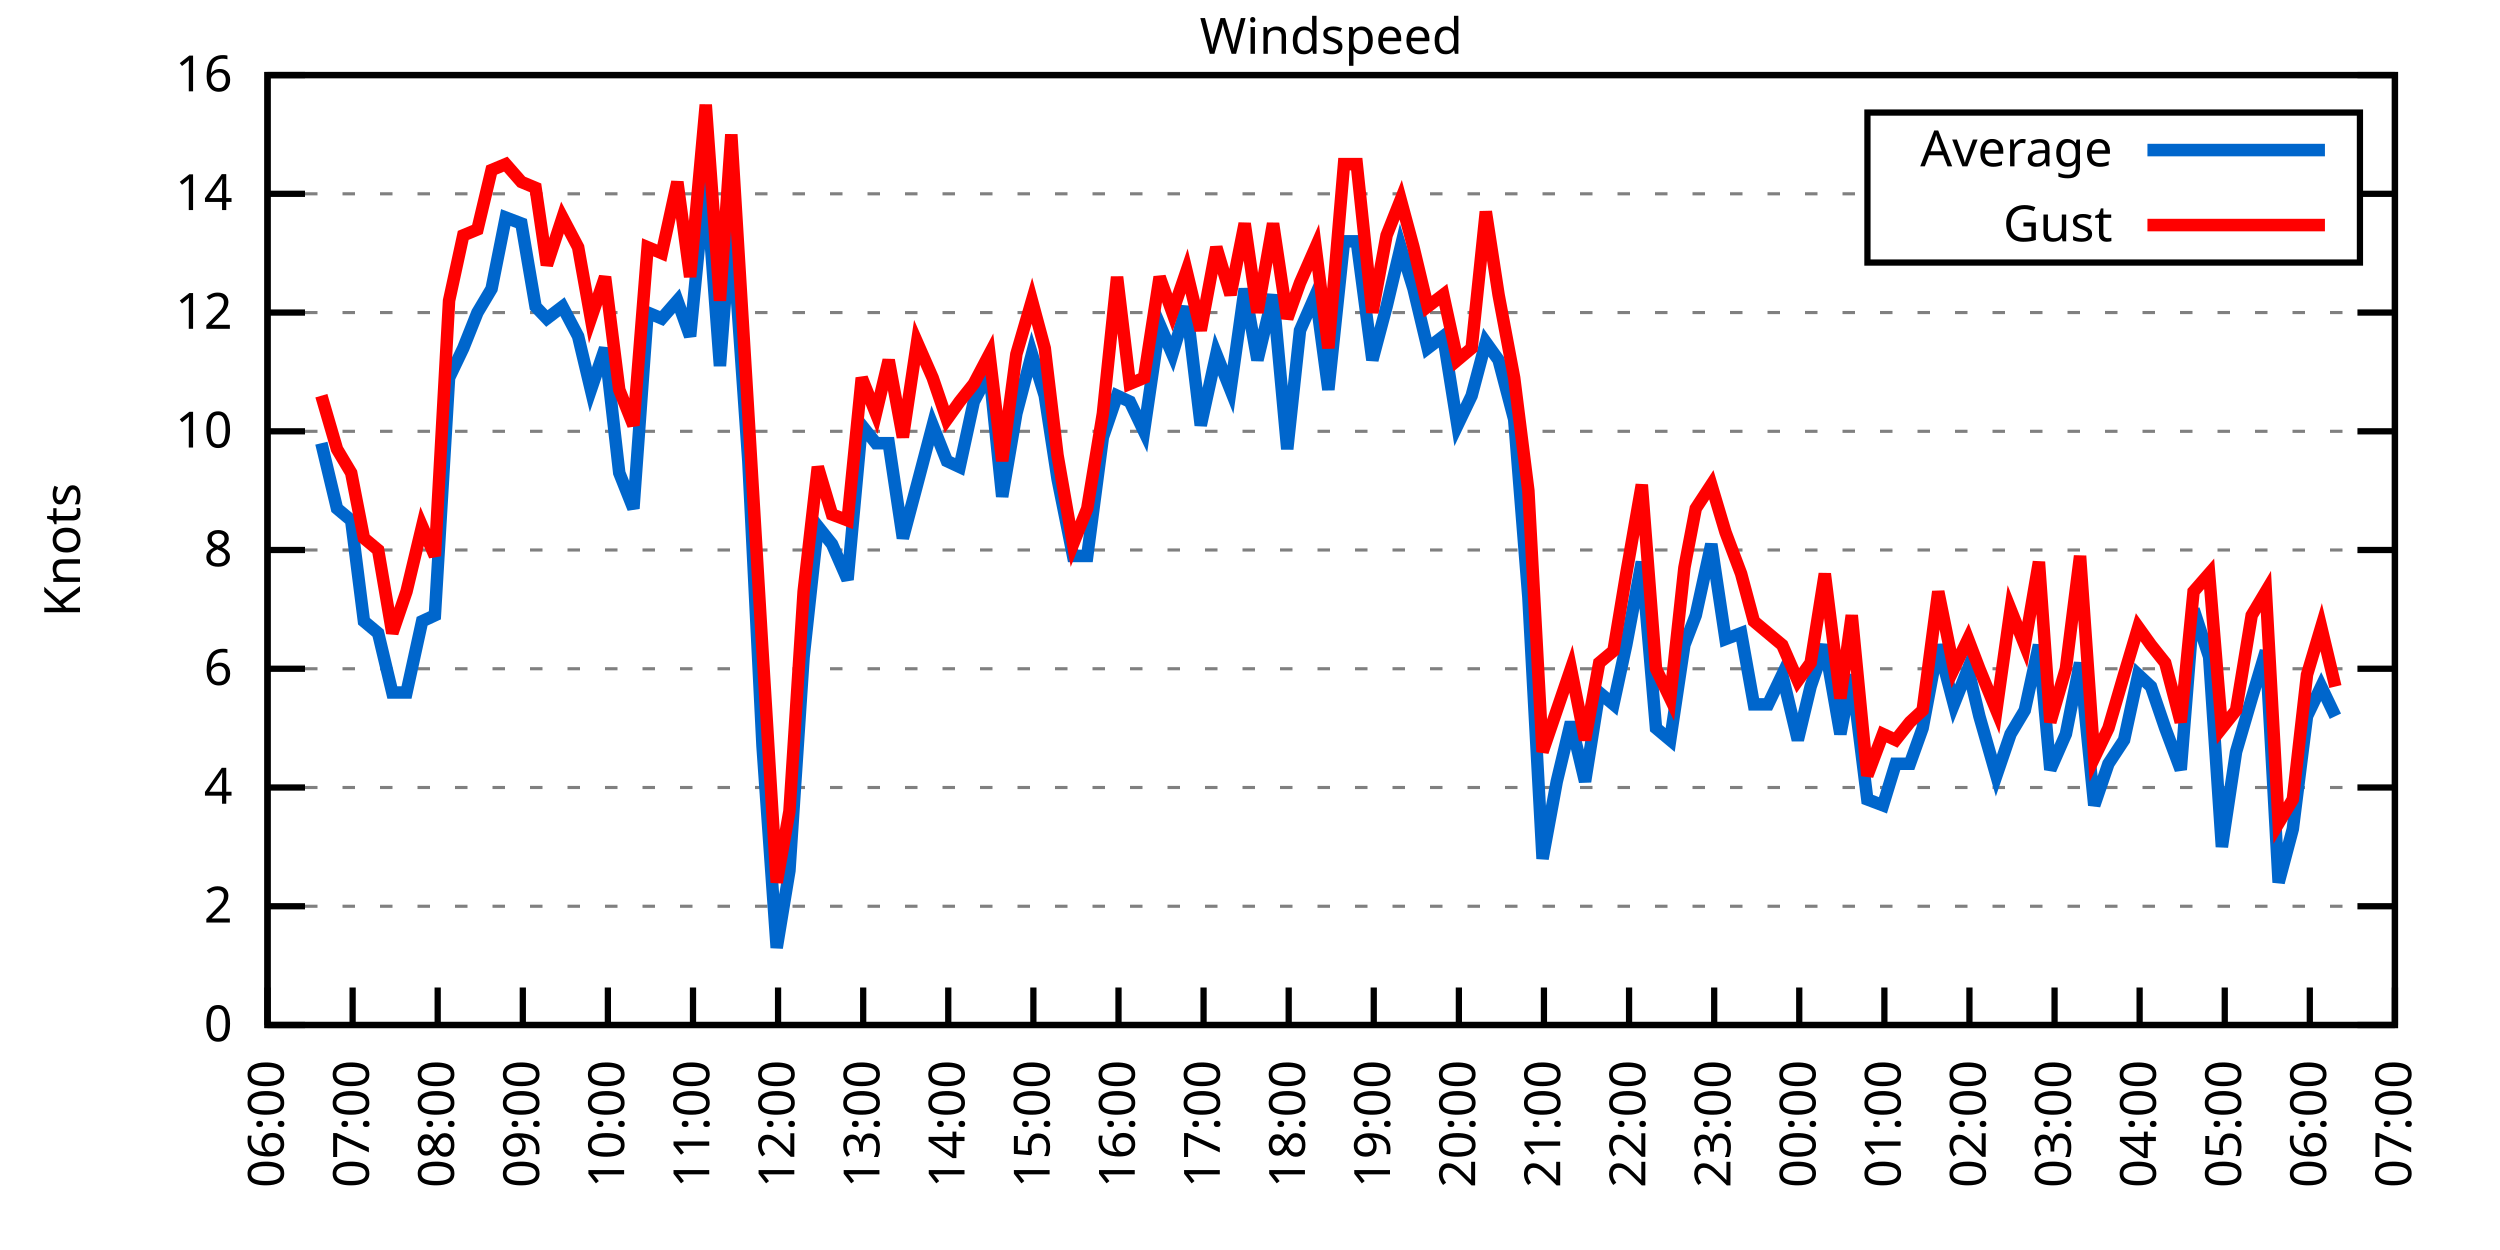
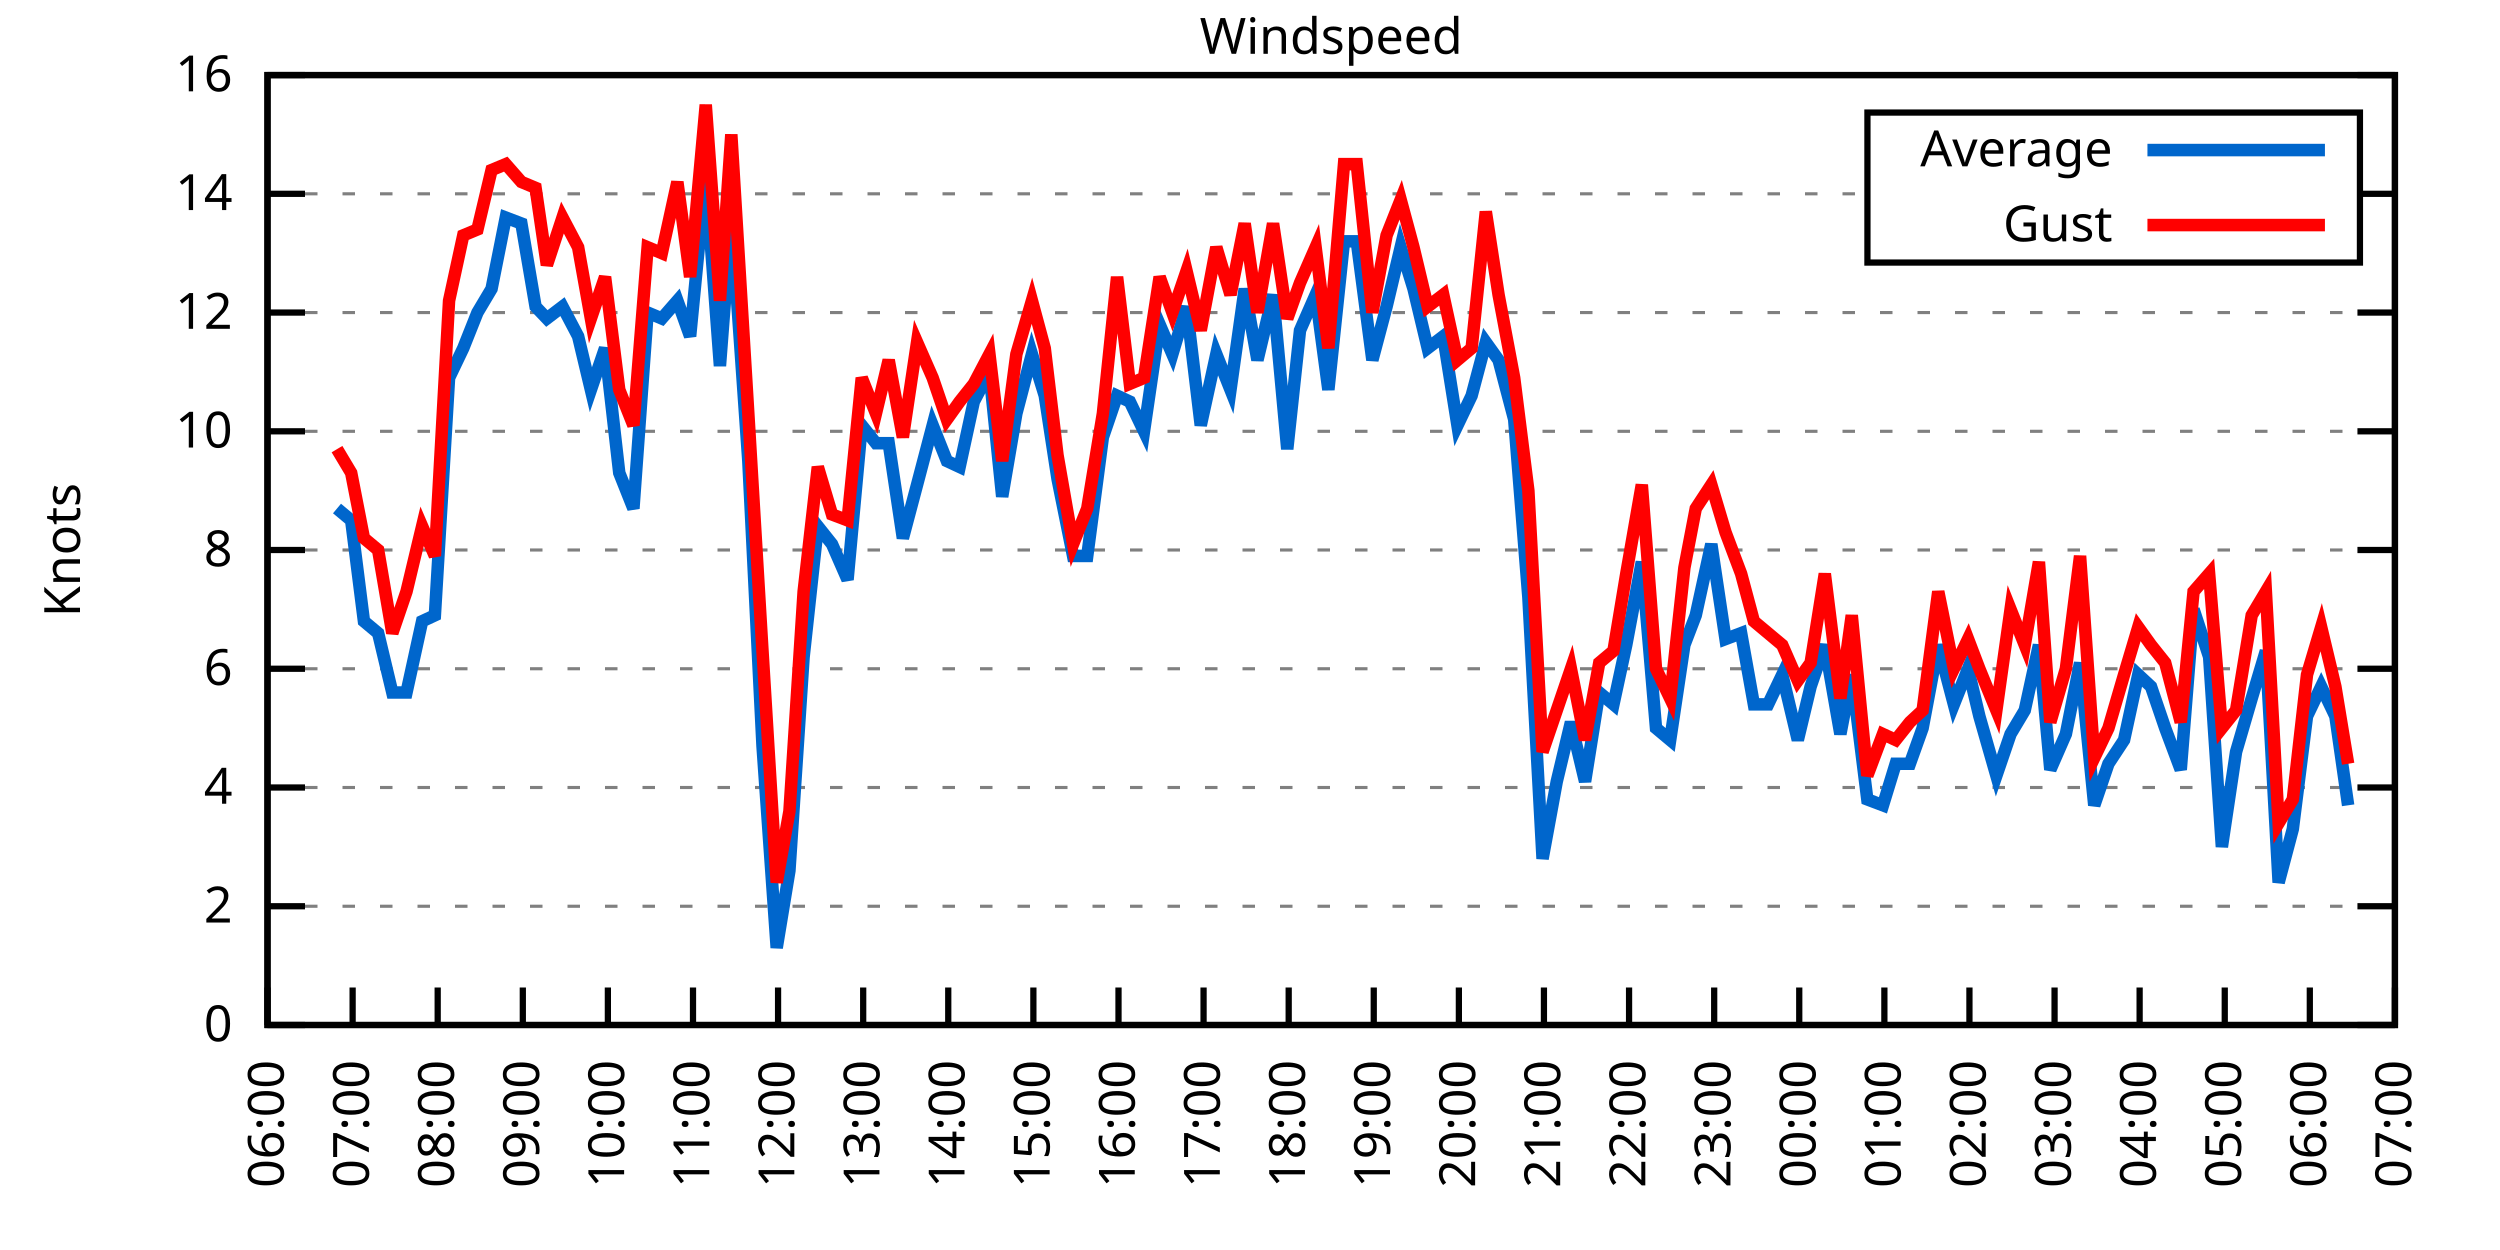
<svg xmlns="http://www.w3.org/2000/svg" xmlns:xlink="http://www.w3.org/1999/xlink" width="400" height="200" viewBox="0 0 400 200">
  <g id="gnuplot_canvas">
    <rect x="0" y="0" width="400" height="200" fill="none" />
    <defs>
      <circle id="gpDot" r="0.5" stroke-width="0.5" stroke="currentColor" />
      <path id="gpPt0" stroke-width="0.333" stroke="currentColor" d="M-1,0 h2 M0,-1 v2" />
      <path id="gpPt1" stroke-width="0.333" stroke="currentColor" d="M-1,-1 L1,1 M1,-1 L-1,1" />
      <path id="gpPt2" stroke-width="0.333" stroke="currentColor" d="M-1,0 L1,0 M0,-1 L0,1 M-1,-1 L1,1 M-1,1 L1,-1" />
      <rect id="gpPt3" stroke-width="0.333" stroke="currentColor" x="-1" y="-1" width="2" height="2" />
      <rect id="gpPt4" stroke-width="0.333" stroke="currentColor" fill="currentColor" x="-1" y="-1" width="2" height="2" />
      <circle id="gpPt5" stroke-width="0.333" stroke="currentColor" cx="0" cy="0" r="1" />
      <use xlink:href="#gpPt5" id="gpPt6" fill="currentColor" stroke="none" />
      <path id="gpPt7" stroke-width="0.333" stroke="currentColor" d="M0,-1.33 L-1.33,0.67 L1.33,0.67 z" />
      <use xlink:href="#gpPt7" id="gpPt8" fill="currentColor" stroke="none" />
      <use xlink:href="#gpPt7" id="gpPt9" stroke="currentColor" transform="rotate(180)" />
      <use xlink:href="#gpPt9" id="gpPt10" fill="currentColor" stroke="none" />
      <use xlink:href="#gpPt3" id="gpPt11" stroke="currentColor" transform="rotate(45)" />
      <use xlink:href="#gpPt11" id="gpPt12" fill="currentColor" stroke="none" />
      <path id="gpPt13" stroke-width="0.333" stroke="currentColor" d="M0,1.330 L1.265,0.411 L0.782,-1.067 L-0.782,-1.076 L-1.265,0.411 z" />
      <use xlink:href="#gpPt13" id="gpPt14" fill="currentColor" stroke="none" />
      <filter id="textbox" filterUnits="objectBoundingBox" x="0" y="0" height="1" width="1">
        <feFlood flood-color="white" flood-opacity="1" result="bgnd" />
        <feComposite in="SourceGraphic" in2="bgnd" operator="atop" />
      </filter>
      <filter id="greybox" filterUnits="objectBoundingBox" x="0" y="0" height="1" width="1">
        <feFlood flood-color="lightgrey" flood-opacity="1" result="grey" />
        <feComposite in="SourceGraphic" in2="grey" operator="atop" />
      </filter>
    </defs>
    <g fill="none" color="white" stroke="currentColor" stroke-width="1.00" stroke-linecap="butt" stroke-linejoin="miter">
</g>
    <g fill="none" color="black" stroke="currentColor" stroke-width="1.00" stroke-linecap="butt" stroke-linejoin="miter">
      <g stroke="none" shape-rendering="crispEdges">
        <polygon fill="rgb(255, 255, 255)" points="42.80,164.00 383.18,164.00 383.18,12.02 42.80,12.02 " />
      </g>
    </g>
    <g fill="none" color="black" stroke="currentColor" stroke-width="1.00" stroke-linecap="butt" stroke-linejoin="miter">
</g>
    <g fill="none" color="black" stroke="black" stroke-width="0.50" stroke-linecap="butt" stroke-linejoin="miter">
</g>
    <g fill="none" color="gray" stroke="currentColor" stroke-width="0.50" stroke-linecap="butt" stroke-linejoin="miter">
      <path stroke="gray" stroke-dasharray="2,4" class="gridline" d="M42.80,164.00 L383.19,164.00  " />
    </g>
    <g fill="none" color="gray" stroke="gray" stroke-width="1.00" stroke-linecap="butt" stroke-linejoin="miter">
</g>
    <g fill="none" color="black" stroke="currentColor" stroke-width="1.00" stroke-linecap="butt" stroke-linejoin="miter">
      <path stroke="black" d="M42.80,164.00 L48.80,164.00 M383.19,164.00 L377.19,164.00  " />
      <g transform="translate(37.20,166.60)" stroke="none" fill="black" font-family="Sans" font-size="8.00" text-anchor="end">
        <text>
          <tspan font-family="Sans"> 0</tspan>
        </text>
      </g>
    </g>
    <g fill="none" color="black" stroke="currentColor" stroke-width="1.00" stroke-linecap="butt" stroke-linejoin="miter">
</g>
    <g fill="none" color="black" stroke="black" stroke-width="0.50" stroke-linecap="butt" stroke-linejoin="miter">
</g>
    <g fill="none" color="gray" stroke="currentColor" stroke-width="0.50" stroke-linecap="butt" stroke-linejoin="miter">
      <path stroke="gray" stroke-dasharray="2,4" class="gridline" d="M42.80,145.00 L383.19,145.00  " />
    </g>
    <g fill="none" color="gray" stroke="gray" stroke-width="1.00" stroke-linecap="butt" stroke-linejoin="miter">
</g>
    <g fill="none" color="black" stroke="currentColor" stroke-width="1.00" stroke-linecap="butt" stroke-linejoin="miter">
      <path stroke="black" d="M42.80,145.00 L48.80,145.00 M383.19,145.00 L377.19,145.00  " />
      <g transform="translate(37.20,147.60)" stroke="none" fill="black" font-family="Sans" font-size="8.00" text-anchor="end">
        <text>
          <tspan font-family="Sans"> 2</tspan>
        </text>
      </g>
    </g>
    <g fill="none" color="black" stroke="currentColor" stroke-width="1.00" stroke-linecap="butt" stroke-linejoin="miter">
</g>
    <g fill="none" color="black" stroke="black" stroke-width="0.50" stroke-linecap="butt" stroke-linejoin="miter">
</g>
    <g fill="none" color="gray" stroke="currentColor" stroke-width="0.50" stroke-linecap="butt" stroke-linejoin="miter">
      <path stroke="gray" stroke-dasharray="2,4" class="gridline" d="M42.80,126.00 L383.19,126.00  " />
    </g>
    <g fill="none" color="gray" stroke="gray" stroke-width="1.00" stroke-linecap="butt" stroke-linejoin="miter">
</g>
    <g fill="none" color="black" stroke="currentColor" stroke-width="1.00" stroke-linecap="butt" stroke-linejoin="miter">
      <path stroke="black" d="M42.80,126.00 L48.80,126.00 M383.19,126.00 L377.19,126.00  " />
      <g transform="translate(37.20,128.60)" stroke="none" fill="black" font-family="Sans" font-size="8.00" text-anchor="end">
        <text>
          <tspan font-family="Sans"> 4</tspan>
        </text>
      </g>
    </g>
    <g fill="none" color="black" stroke="currentColor" stroke-width="1.00" stroke-linecap="butt" stroke-linejoin="miter">
</g>
    <g fill="none" color="black" stroke="black" stroke-width="0.50" stroke-linecap="butt" stroke-linejoin="miter">
</g>
    <g fill="none" color="gray" stroke="currentColor" stroke-width="0.50" stroke-linecap="butt" stroke-linejoin="miter">
      <path stroke="gray" stroke-dasharray="2,4" class="gridline" d="M42.80,107.00 L383.19,107.00  " />
    </g>
    <g fill="none" color="gray" stroke="gray" stroke-width="1.00" stroke-linecap="butt" stroke-linejoin="miter">
</g>
    <g fill="none" color="black" stroke="currentColor" stroke-width="1.00" stroke-linecap="butt" stroke-linejoin="miter">
      <path stroke="black" d="M42.80,107.00 L48.80,107.00 M383.19,107.00 L377.19,107.00  " />
      <g transform="translate(37.20,109.60)" stroke="none" fill="black" font-family="Sans" font-size="8.00" text-anchor="end">
        <text>
          <tspan font-family="Sans"> 6</tspan>
        </text>
      </g>
    </g>
    <g fill="none" color="black" stroke="currentColor" stroke-width="1.00" stroke-linecap="butt" stroke-linejoin="miter">
</g>
    <g fill="none" color="black" stroke="black" stroke-width="0.50" stroke-linecap="butt" stroke-linejoin="miter">
</g>
    <g fill="none" color="gray" stroke="currentColor" stroke-width="0.50" stroke-linecap="butt" stroke-linejoin="miter">
      <path stroke="gray" stroke-dasharray="2,4" class="gridline" d="M42.80,88.00 L383.19,88.00  " />
    </g>
    <g fill="none" color="gray" stroke="gray" stroke-width="1.00" stroke-linecap="butt" stroke-linejoin="miter">
</g>
    <g fill="none" color="black" stroke="currentColor" stroke-width="1.00" stroke-linecap="butt" stroke-linejoin="miter">
      <path stroke="black" d="M42.80,88.00 L48.80,88.00 M383.19,88.00 L377.19,88.00  " />
      <g transform="translate(37.20,90.60)" stroke="none" fill="black" font-family="Sans" font-size="8.00" text-anchor="end">
        <text>
          <tspan font-family="Sans"> 8</tspan>
        </text>
      </g>
    </g>
    <g fill="none" color="black" stroke="currentColor" stroke-width="1.00" stroke-linecap="butt" stroke-linejoin="miter">
</g>
    <g fill="none" color="black" stroke="black" stroke-width="0.50" stroke-linecap="butt" stroke-linejoin="miter">
</g>
    <g fill="none" color="gray" stroke="currentColor" stroke-width="0.50" stroke-linecap="butt" stroke-linejoin="miter">
      <path stroke="gray" stroke-dasharray="2,4" class="gridline" d="M42.80,69.01 L383.19,69.01  " />
    </g>
    <g fill="none" color="gray" stroke="gray" stroke-width="1.00" stroke-linecap="butt" stroke-linejoin="miter">
</g>
    <g fill="none" color="black" stroke="currentColor" stroke-width="1.00" stroke-linecap="butt" stroke-linejoin="miter">
      <path stroke="black" d="M42.80,69.01 L48.80,69.01 M383.19,69.01 L377.19,69.01  " />
      <g transform="translate(37.20,71.61)" stroke="none" fill="black" font-family="Sans" font-size="8.00" text-anchor="end">
        <text>
          <tspan font-family="Sans"> 10</tspan>
        </text>
      </g>
    </g>
    <g fill="none" color="black" stroke="currentColor" stroke-width="1.00" stroke-linecap="butt" stroke-linejoin="miter">
</g>
    <g fill="none" color="black" stroke="black" stroke-width="0.50" stroke-linecap="butt" stroke-linejoin="miter">
</g>
    <g fill="none" color="gray" stroke="currentColor" stroke-width="0.50" stroke-linecap="butt" stroke-linejoin="miter">
      <path stroke="gray" stroke-dasharray="2,4" class="gridline" d="M42.80,50.01 L383.19,50.01  " />
    </g>
    <g fill="none" color="gray" stroke="gray" stroke-width="1.00" stroke-linecap="butt" stroke-linejoin="miter">
</g>
    <g fill="none" color="black" stroke="currentColor" stroke-width="1.00" stroke-linecap="butt" stroke-linejoin="miter">
      <path stroke="black" d="M42.80,50.01 L48.80,50.01 M383.19,50.01 L377.19,50.01  " />
      <g transform="translate(37.20,52.61)" stroke="none" fill="black" font-family="Sans" font-size="8.00" text-anchor="end">
        <text>
          <tspan font-family="Sans"> 12</tspan>
        </text>
      </g>
    </g>
    <g fill="none" color="black" stroke="currentColor" stroke-width="1.00" stroke-linecap="butt" stroke-linejoin="miter">
</g>
    <g fill="none" color="black" stroke="black" stroke-width="0.50" stroke-linecap="butt" stroke-linejoin="miter">
</g>
    <g fill="none" color="gray" stroke="currentColor" stroke-width="0.50" stroke-linecap="butt" stroke-linejoin="miter">
      <path stroke="gray" stroke-dasharray="2,4" class="gridline" d="M42.80,31.01 L298.79,31.01 M377.59,31.01 L383.19,31.01  " />
    </g>
    <g fill="none" color="gray" stroke="gray" stroke-width="1.00" stroke-linecap="butt" stroke-linejoin="miter">
</g>
    <g fill="none" color="black" stroke="currentColor" stroke-width="1.00" stroke-linecap="butt" stroke-linejoin="miter">
      <path stroke="black" d="M42.80,31.01 L48.80,31.01 M383.19,31.01 L377.19,31.01  " />
      <g transform="translate(37.20,33.61)" stroke="none" fill="black" font-family="Sans" font-size="8.00" text-anchor="end">
        <text>
          <tspan font-family="Sans"> 14</tspan>
        </text>
      </g>
    </g>
    <g fill="none" color="black" stroke="currentColor" stroke-width="1.00" stroke-linecap="butt" stroke-linejoin="miter">
</g>
    <g fill="none" color="black" stroke="black" stroke-width="0.50" stroke-linecap="butt" stroke-linejoin="miter">
</g>
    <g fill="none" color="gray" stroke="currentColor" stroke-width="0.50" stroke-linecap="butt" stroke-linejoin="miter">
      <path stroke="gray" stroke-dasharray="2,4" class="gridline" d="M42.80,12.01 L383.19,12.01  " />
    </g>
    <g fill="none" color="gray" stroke="gray" stroke-width="1.00" stroke-linecap="butt" stroke-linejoin="miter">
</g>
    <g fill="none" color="black" stroke="currentColor" stroke-width="1.00" stroke-linecap="butt" stroke-linejoin="miter">
      <path stroke="black" d="M42.80,12.01 L48.80,12.01 M383.19,12.01 L377.19,12.01  " />
      <g transform="translate(37.20,14.61)" stroke="none" fill="black" font-family="Sans" font-size="8.00" text-anchor="end">
        <text>
          <tspan font-family="Sans"> 16</tspan>
        </text>
      </g>
    </g>
    <g fill="none" color="black" stroke="currentColor" stroke-width="1.00" stroke-linecap="butt" stroke-linejoin="miter">
      <path stroke="black" d="M42.80,164.00 L42.80,158.00  " />
      <g transform="translate(45.40,169.60) rotate(270.00)" stroke="none" fill="black" font-family="Sans" font-size="8.00" text-anchor="end">
        <text>
          <tspan font-family="Sans">06:00</tspan>
        </text>
      </g>
    </g>
    <g fill="none" color="black" stroke="currentColor" stroke-width="1.00" stroke-linecap="butt" stroke-linejoin="miter">
      <path stroke="black" d="M56.42,164.00 L56.42,158.00  " />
      <g transform="translate(59.02,169.60) rotate(270.00)" stroke="none" fill="black" font-family="Sans" font-size="8.00" text-anchor="end">
        <text>
          <tspan font-family="Sans">07:00</tspan>
        </text>
      </g>
    </g>
    <g fill="none" color="black" stroke="currentColor" stroke-width="1.00" stroke-linecap="butt" stroke-linejoin="miter">
      <path stroke="black" d="M70.03,164.00 L70.03,158.00  " />
      <g transform="translate(72.63,169.60) rotate(270.00)" stroke="none" fill="black" font-family="Sans" font-size="8.00" text-anchor="end">
        <text>
          <tspan font-family="Sans">08:00</tspan>
        </text>
      </g>
    </g>
    <g fill="none" color="black" stroke="currentColor" stroke-width="1.00" stroke-linecap="butt" stroke-linejoin="miter">
      <path stroke="black" d="M83.65,164.00 L83.65,158.00  " />
      <g transform="translate(86.25,169.60) rotate(270.00)" stroke="none" fill="black" font-family="Sans" font-size="8.00" text-anchor="end">
        <text>
          <tspan font-family="Sans">09:00</tspan>
        </text>
      </g>
    </g>
    <g fill="none" color="black" stroke="currentColor" stroke-width="1.00" stroke-linecap="butt" stroke-linejoin="miter">
      <path stroke="black" d="M97.26,164.00 L97.26,158.00  " />
      <g transform="translate(99.86,169.60) rotate(270.00)" stroke="none" fill="black" font-family="Sans" font-size="8.00" text-anchor="end">
        <text>
          <tspan font-family="Sans">10:00</tspan>
        </text>
      </g>
    </g>
    <g fill="none" color="black" stroke="currentColor" stroke-width="1.00" stroke-linecap="butt" stroke-linejoin="miter">
      <path stroke="black" d="M110.88,164.00 L110.88,158.00  " />
      <g transform="translate(113.48,169.60) rotate(270.00)" stroke="none" fill="black" font-family="Sans" font-size="8.00" text-anchor="end">
        <text>
          <tspan font-family="Sans">11:00</tspan>
        </text>
      </g>
    </g>
    <g fill="none" color="black" stroke="currentColor" stroke-width="1.00" stroke-linecap="butt" stroke-linejoin="miter">
      <path stroke="black" d="M124.49,164.00 L124.49,158.00  " />
      <g transform="translate(127.09,169.60) rotate(270.00)" stroke="none" fill="black" font-family="Sans" font-size="8.00" text-anchor="end">
        <text>
          <tspan font-family="Sans">12:00</tspan>
        </text>
      </g>
    </g>
    <g fill="none" color="black" stroke="currentColor" stroke-width="1.00" stroke-linecap="butt" stroke-linejoin="miter">
      <path stroke="black" d="M138.11,164.00 L138.11,158.00  " />
      <g transform="translate(140.71,169.60) rotate(270.00)" stroke="none" fill="black" font-family="Sans" font-size="8.00" text-anchor="end">
        <text>
          <tspan font-family="Sans">13:00</tspan>
        </text>
      </g>
    </g>
    <g fill="none" color="black" stroke="currentColor" stroke-width="1.00" stroke-linecap="butt" stroke-linejoin="miter">
      <path stroke="black" d="M151.72,164.00 L151.72,158.00  " />
      <g transform="translate(154.32,169.60) rotate(270.00)" stroke="none" fill="black" font-family="Sans" font-size="8.00" text-anchor="end">
        <text>
          <tspan font-family="Sans">14:00</tspan>
        </text>
      </g>
    </g>
    <g fill="none" color="black" stroke="currentColor" stroke-width="1.00" stroke-linecap="butt" stroke-linejoin="miter">
      <path stroke="black" d="M165.34,164.00 L165.34,158.00  " />
      <g transform="translate(167.94,169.60) rotate(270.00)" stroke="none" fill="black" font-family="Sans" font-size="8.00" text-anchor="end">
        <text>
          <tspan font-family="Sans">15:00</tspan>
        </text>
      </g>
    </g>
    <g fill="none" color="black" stroke="currentColor" stroke-width="1.00" stroke-linecap="butt" stroke-linejoin="miter">
      <path stroke="black" d="M178.96,164.00 L178.96,158.00  " />
      <g transform="translate(181.56,169.60) rotate(270.00)" stroke="none" fill="black" font-family="Sans" font-size="8.00" text-anchor="end">
        <text>
          <tspan font-family="Sans">16:00</tspan>
        </text>
      </g>
    </g>
    <g fill="none" color="black" stroke="currentColor" stroke-width="1.00" stroke-linecap="butt" stroke-linejoin="miter">
      <path stroke="black" d="M192.57,164.00 L192.57,158.00  " />
      <g transform="translate(195.17,169.60) rotate(270.00)" stroke="none" fill="black" font-family="Sans" font-size="8.00" text-anchor="end">
        <text>
          <tspan font-family="Sans">17:00</tspan>
        </text>
      </g>
    </g>
    <g fill="none" color="black" stroke="currentColor" stroke-width="1.00" stroke-linecap="butt" stroke-linejoin="miter">
      <path stroke="black" d="M206.19,164.00 L206.19,158.00  " />
      <g transform="translate(208.79,169.60) rotate(270.00)" stroke="none" fill="black" font-family="Sans" font-size="8.00" text-anchor="end">
        <text>
          <tspan font-family="Sans">18:00</tspan>
        </text>
      </g>
    </g>
    <g fill="none" color="black" stroke="currentColor" stroke-width="1.00" stroke-linecap="butt" stroke-linejoin="miter">
      <path stroke="black" d="M219.80,164.00 L219.80,158.00  " />
      <g transform="translate(222.40,169.60) rotate(270.00)" stroke="none" fill="black" font-family="Sans" font-size="8.00" text-anchor="end">
        <text>
          <tspan font-family="Sans">19:00</tspan>
        </text>
      </g>
    </g>
    <g fill="none" color="black" stroke="currentColor" stroke-width="1.00" stroke-linecap="butt" stroke-linejoin="miter">
      <path stroke="black" d="M233.42,164.00 L233.42,158.00  " />
      <g transform="translate(236.02,169.60) rotate(270.00)" stroke="none" fill="black" font-family="Sans" font-size="8.00" text-anchor="end">
        <text>
          <tspan font-family="Sans">20:00</tspan>
        </text>
      </g>
    </g>
    <g fill="none" color="black" stroke="currentColor" stroke-width="1.00" stroke-linecap="butt" stroke-linejoin="miter">
      <path stroke="black" d="M247.03,164.00 L247.03,158.00  " />
      <g transform="translate(249.63,169.60) rotate(270.00)" stroke="none" fill="black" font-family="Sans" font-size="8.00" text-anchor="end">
        <text>
          <tspan font-family="Sans">21:00</tspan>
        </text>
      </g>
    </g>
    <g fill="none" color="black" stroke="currentColor" stroke-width="1.00" stroke-linecap="butt" stroke-linejoin="miter">
      <path stroke="black" d="M260.65,164.00 L260.65,158.00  " />
      <g transform="translate(263.25,169.60) rotate(270.00)" stroke="none" fill="black" font-family="Sans" font-size="8.00" text-anchor="end">
        <text>
          <tspan font-family="Sans">22:00</tspan>
        </text>
      </g>
    </g>
    <g fill="none" color="black" stroke="currentColor" stroke-width="1.00" stroke-linecap="butt" stroke-linejoin="miter">
      <path stroke="black" d="M274.27,164.00 L274.27,158.00  " />
      <g transform="translate(276.87,169.60) rotate(270.00)" stroke="none" fill="black" font-family="Sans" font-size="8.00" text-anchor="end">
        <text>
          <tspan font-family="Sans">23:00</tspan>
        </text>
      </g>
    </g>
    <g fill="none" color="black" stroke="currentColor" stroke-width="1.00" stroke-linecap="butt" stroke-linejoin="miter">
      <path stroke="black" d="M287.88,164.00 L287.88,158.00  " />
      <g transform="translate(290.48,169.60) rotate(270.00)" stroke="none" fill="black" font-family="Sans" font-size="8.00" text-anchor="end">
        <text>
          <tspan font-family="Sans">00:00</tspan>
        </text>
      </g>
    </g>
    <g fill="none" color="black" stroke="currentColor" stroke-width="1.00" stroke-linecap="butt" stroke-linejoin="miter">
      <path stroke="black" d="M301.50,164.00 L301.50,158.00  " />
      <g transform="translate(304.10,169.60) rotate(270.00)" stroke="none" fill="black" font-family="Sans" font-size="8.00" text-anchor="end">
        <text>
          <tspan font-family="Sans">01:00</tspan>
        </text>
      </g>
    </g>
    <g fill="none" color="black" stroke="currentColor" stroke-width="1.00" stroke-linecap="butt" stroke-linejoin="miter">
      <path stroke="black" d="M315.11,164.00 L315.11,158.00  " />
      <g transform="translate(317.71,169.60) rotate(270.00)" stroke="none" fill="black" font-family="Sans" font-size="8.00" text-anchor="end">
        <text>
          <tspan font-family="Sans">02:00</tspan>
        </text>
      </g>
    </g>
    <g fill="none" color="black" stroke="currentColor" stroke-width="1.00" stroke-linecap="butt" stroke-linejoin="miter">
      <path stroke="black" d="M328.73,164.00 L328.73,158.00  " />
      <g transform="translate(331.33,169.60) rotate(270.00)" stroke="none" fill="black" font-family="Sans" font-size="8.00" text-anchor="end">
        <text>
          <tspan font-family="Sans">03:00</tspan>
        </text>
      </g>
    </g>
    <g fill="none" color="black" stroke="currentColor" stroke-width="1.00" stroke-linecap="butt" stroke-linejoin="miter">
      <path stroke="black" d="M342.34,164.00 L342.34,158.00  " />
      <g transform="translate(344.94,169.60) rotate(270.00)" stroke="none" fill="black" font-family="Sans" font-size="8.00" text-anchor="end">
        <text>
          <tspan font-family="Sans">04:00</tspan>
        </text>
      </g>
    </g>
    <g fill="none" color="black" stroke="currentColor" stroke-width="1.00" stroke-linecap="butt" stroke-linejoin="miter">
      <path stroke="black" d="M355.96,164.00 L355.96,158.00  " />
      <g transform="translate(358.56,169.60) rotate(270.00)" stroke="none" fill="black" font-family="Sans" font-size="8.00" text-anchor="end">
        <text>
          <tspan font-family="Sans">05:00</tspan>
        </text>
      </g>
    </g>
    <g fill="none" color="black" stroke="currentColor" stroke-width="1.00" stroke-linecap="butt" stroke-linejoin="miter">
      <path stroke="black" d="M369.57,164.00 L369.57,158.00  " />
      <g transform="translate(372.17,169.60) rotate(270.00)" stroke="none" fill="black" font-family="Sans" font-size="8.00" text-anchor="end">
        <text>
          <tspan font-family="Sans">06:00</tspan>
        </text>
      </g>
    </g>
    <g fill="none" color="black" stroke="currentColor" stroke-width="1.00" stroke-linecap="butt" stroke-linejoin="miter">
      <path stroke="black" d="M383.19,164.00 L383.19,158.00  " />
      <g transform="translate(385.79,169.60) rotate(270.00)" stroke="none" fill="black" font-family="Sans" font-size="8.00" text-anchor="end">
        <text>
          <tspan font-family="Sans">07:00</tspan>
        </text>
      </g>
    </g>
    <g fill="none" color="black" stroke="currentColor" stroke-width="1.00" stroke-linecap="butt" stroke-linejoin="miter">
</g>
    <g fill="none" color="black" stroke="currentColor" stroke-width="1.00" stroke-linecap="butt" stroke-linejoin="miter">
      <path stroke="black" d="M42.80,12.01 L42.80,164.00 L383.19,164.00 L383.19,12.01 L42.80,12.01 Z  " />
    </g>
    <g fill="none" color="black" stroke="currentColor" stroke-width="1.00" stroke-linecap="butt" stroke-linejoin="miter">
</g>
    <g fill="none" color="black" stroke="currentColor" stroke-width="1.00" stroke-linecap="butt" stroke-linejoin="miter">
      <path stroke="black" d="M298.79,42.01 L298.79,18.01 L377.59,18.01 L377.59,42.01 L298.79,42.01 Z  " />
    </g>
    <g id="Windspeed_plot_1">
      <g fill="none" color="white" stroke="black" stroke-width="2.00" stroke-linecap="butt" stroke-linejoin="miter">
</g>
      <g fill="none" color="black" stroke="currentColor" stroke-width="2.00" stroke-linecap="butt" stroke-linejoin="miter">
        <g transform="translate(337.99,26.61)" stroke="none" fill="black" font-family="Sans" font-size="8.00" text-anchor="end">
          <text>
            <tspan font-family="Sans">Average</tspan>
          </text>
        </g>
      </g>
      <g fill="none" color="black" stroke="currentColor" stroke-width="2.00" stroke-linecap="butt" stroke-linejoin="miter">
-         <path stroke="rgb(  0, 102, 204)" d="M343.59,24.01 L371.99,24.01 M51.42,70.91 L53.92,81.36 L56.19,83.26 L58.23,99.40 L60.50,101.30 L62.77,110.80   L65.04,110.80 L67.54,99.40 L69.58,98.45 L71.85,60.46 L74.12,55.71 L76.39,50.01 L78.65,46.21 L80.92,34.81   L83.42,35.76 L85.69,49.06 L87.50,50.96 L90.00,49.06 L92.50,53.81 L94.54,62.36 L96.81,55.71 L99.08,75.66   L101.35,81.36 L103.62,50.01 L105.89,50.96 L108.38,48.11 L110.42,53.81 L112.92,28.16 L115.19,58.56 L117.01,34.81   L119.73,73.76 L122.00,119.35 L124.27,151.65 L126.31,139.30 L128.58,105.10 L130.85,84.21 L133.12,87.06 L135.61,92.75   L137.88,68.06 L140.15,70.91 L142.19,70.91 L144.46,86.11 L146.73,77.56 L149.23,68.06 L151.50,73.76 L153.54,74.71   L155.81,64.26 L158.31,59.51 L160.35,79.46 L162.62,66.16 L165.11,56.66 L167.16,63.31 L169.20,76.61 L171.69,88.95   L173.96,88.95 L176.46,69.96 L178.73,63.31 L180.77,64.26 L183.04,69.01 L185.54,51.91 L187.58,56.66 L189.85,49.06   L192.12,68.06 L194.61,56.66 L196.88,62.36 L199.15,46.21 L201.19,57.61 L203.69,47.16 L205.96,71.86 L208.00,52.86   L210.50,47.16 L212.54,62.36 L215.04,38.61 L217.08,38.61 L219.58,57.61 L221.85,49.06 L224.11,39.56 L226.16,46.21   L228.43,55.71 L230.92,53.81 L233.19,68.06 L235.46,63.31 L237.73,54.76 L239.77,57.61 L242.27,67.11 L244.54,95.60   L246.81,137.40 L249.08,125.05 L251.35,115.55 L253.61,125.05 L255.88,110.80 L258.15,112.70 L260.20,103.20 L262.69,89.90   L264.96,116.50 L267.23,118.40 L269.50,103.20 L271.32,98.45 L273.81,87.06 L276.08,102.25 L278.58,101.30 L280.62,112.70   L282.89,112.70 L285.16,107.95 L287.65,118.40 L289.70,109.85 L291.97,103.20 L294.46,117.45 L296.28,107.95 L298.77,127.90   L301.27,128.85 L303.31,122.20 L305.58,122.20 L307.62,116.50 L310.12,103.20 L312.62,112.70 L314.89,107.00 L316.70,114.60   L319.42,124.10 L321.69,117.45 L323.96,113.65 L326.23,103.20 L328.05,123.15 L330.54,117.45 L332.81,106.05 L335.08,128.85   L337.35,122.20 L339.85,118.40 L342.12,107.95 L344.16,109.85 L346.43,116.50 L348.92,123.15 L350.97,97.50 L353.46,105.10   L355.50,135.50 L357.77,120.30 L360.27,111.75 L362.54,104.15 L364.58,141.20 L366.85,132.65 L369.12,114.60 L371.39,109.85   L373.66,114.60  " />
+         <path stroke="rgb(  0, 102, 204)" d="M343.59,24.01 L371.99,24.01 M53.92,81.36 L56.19,83.26 L58.23,99.40 L60.50,101.30 L62.77,110.80 L65.04,110.80   L67.54,99.40 L69.58,98.45 L71.85,60.46 L74.12,55.71 L76.39,50.01 L78.65,46.21 L80.92,34.81 L83.42,35.76   L85.69,49.06 L87.50,50.96 L90.00,49.06 L92.50,53.81 L94.54,62.36 L96.81,55.71 L99.08,75.66 L101.35,81.36   L103.62,50.01 L105.89,50.96 L108.38,48.11 L110.42,53.81 L112.92,28.16 L115.19,58.56 L117.01,34.81 L119.73,73.76   L122.00,119.35 L124.27,151.65 L126.31,139.30 L128.58,105.10 L130.85,84.21 L133.12,87.06 L135.61,92.75 L137.88,68.06   L140.15,70.91 L142.19,70.91 L144.46,86.11 L146.73,77.56 L149.23,68.06 L151.50,73.76 L153.54,74.71 L155.81,64.26   L158.31,59.51 L160.35,79.46 L162.62,66.16 L165.11,56.66 L167.16,63.31 L169.20,76.61 L171.69,88.95 L173.96,88.95   L176.46,69.96 L178.73,63.31 L180.77,64.26 L183.04,69.01 L185.54,51.91 L187.58,56.66 L189.85,49.06 L192.12,68.06   L194.61,56.66 L196.88,62.36 L199.15,46.21 L201.19,57.61 L203.69,47.16 L205.96,71.86 L208.00,52.86 L210.50,47.16   L212.54,62.36 L215.04,38.61 L217.08,38.61 L219.58,57.61 L221.85,49.06 L224.11,39.56 L226.16,46.21 L228.43,55.71   L230.92,53.81 L233.19,68.06 L235.46,63.31 L237.73,54.76 L239.77,57.61 L242.27,67.11 L244.54,95.60 L246.81,137.40   L249.08,125.05 L251.35,115.55 L253.61,125.05 L255.88,110.80 L258.15,112.70 L260.20,103.20 L262.69,89.90 L264.96,116.50   L267.23,118.40 L269.50,103.20 L271.32,98.45 L273.81,87.06 L276.08,102.25 L278.58,101.30 L280.62,112.70 L282.89,112.70   L285.16,107.95 L287.65,118.40 L289.70,109.85 L291.97,103.20 L294.46,117.45 L296.28,107.95 L298.77,127.90 L301.27,128.85   L303.31,122.20 L305.58,122.20 L307.62,116.50 L310.12,103.20 L312.62,112.70 L314.89,107.00 L316.70,114.60 L319.42,124.10   L321.69,117.45 L323.96,113.65 L326.23,103.20 L328.05,123.15 L330.54,117.45 L332.81,106.05 L335.08,128.85 L337.35,122.20   L339.85,118.40 L342.12,107.95 L344.16,109.85 L346.43,116.50 L348.92,123.15 L350.97,97.50 L353.46,105.10 L355.50,135.50   L357.77,120.30 L360.27,111.75 L362.54,104.15 L364.58,141.20 L366.85,132.65 L369.12,114.60 L371.39,109.85 L373.66,114.60   L375.70,128.85  " />
      </g>
    </g>
    <g id="Windspeed_plot_2">
      <g fill="none" color="black" stroke="currentColor" stroke-width="2.00" stroke-linecap="butt" stroke-linejoin="miter">
        <g transform="translate(337.99,38.61)" stroke="none" fill="black" font-family="Sans" font-size="8.00" text-anchor="end">
          <text>
            <tspan font-family="Sans">Gust</tspan>
          </text>
        </g>
      </g>
      <g fill="none" color="black" stroke="currentColor" stroke-width="2.00" stroke-linecap="butt" stroke-linejoin="miter">
-         <path stroke="rgb(255,   0,   0)" d="M343.59,36.01 L371.99,36.01 M51.42,63.31 L53.92,71.86 L56.19,75.66 L58.23,86.11 L60.50,88.00 L62.77,101.30   L65.04,94.65 L67.54,84.21 L69.58,88.95 L71.85,48.11 L74.12,37.66 L76.39,36.71 L78.65,27.21 L80.92,26.26   L83.42,29.11 L85.69,30.06 L87.50,42.41 L90.00,34.81 L92.50,39.56 L94.54,50.96 L96.81,44.31 L99.08,62.36   L101.35,68.06 L103.62,39.56 L105.89,40.51 L108.38,29.11 L110.42,44.31 L112.92,16.76 L115.19,48.11 L117.01,21.51   L119.73,66.16 L122.00,104.15 L124.27,141.20 L126.31,129.80 L128.58,94.65 L130.85,74.71 L133.12,82.31 L135.61,83.26   L137.88,60.46 L140.15,66.16 L142.19,57.61 L144.46,69.96 L146.73,54.76 L149.23,60.46 L151.50,67.11 L153.54,64.26   L155.81,61.41 L158.31,56.66 L160.35,73.76 L162.62,56.66 L165.11,48.11 L167.16,55.71 L169.20,72.81 L171.69,87.06   L173.96,81.36 L176.46,66.16 L178.73,44.31 L180.77,61.41 L183.04,60.46 L185.54,44.31 L187.58,50.01 L189.85,43.36   L192.12,52.86 L194.61,39.56 L196.88,47.16 L199.15,35.76 L201.19,50.01 L203.69,35.76 L205.96,50.96 L208.00,45.26   L210.50,39.56 L212.54,55.71 L215.04,26.26 L217.08,26.26 L219.58,50.01 L221.85,37.66 L224.11,31.96 L226.16,39.56   L228.43,49.06 L230.92,47.16 L233.19,57.61 L235.46,55.71 L237.73,33.86 L239.77,47.16 L242.27,60.46 L244.54,78.51   L246.81,120.30 L249.08,113.65 L251.35,107.00 L253.61,118.40 L255.88,106.05 L258.15,104.15 L260.20,91.80 L262.69,77.56   L264.96,107.00 L267.23,111.75 L269.50,90.85 L271.32,81.36 L273.81,77.56 L276.08,85.16 L278.58,91.80 L280.62,99.40   L282.89,101.30 L285.16,103.20 L287.65,108.90 L289.70,106.05 L291.97,91.80 L294.46,111.75 L296.28,98.45 L298.77,124.10   L301.27,117.45 L303.31,118.40 L305.58,115.55 L307.62,113.65 L310.12,94.65 L312.62,107.00 L314.89,102.25 L316.70,107.00   L319.42,113.65 L321.69,97.50 L323.96,103.20 L326.23,89.90 L328.05,115.55 L330.54,107.00 L332.81,88.95 L335.08,121.25   L337.35,116.50 L339.85,107.95 L342.12,100.35 L344.16,103.20 L346.43,106.05 L348.92,115.55 L350.97,94.65 L353.46,91.80   L355.50,116.50 L357.77,113.65 L360.27,98.45 L362.54,94.65 L364.58,131.70 L366.85,127.90 L369.12,107.95 L371.39,100.35   L373.66,109.85  " />
+         <path stroke="rgb(255,   0,   0)" d="M343.59,36.01 L371.99,36.01 M53.92,71.86 L56.19,75.66 L58.23,86.11 L60.50,88.00 L62.77,101.30 L65.04,94.65   L67.54,84.21 L69.58,88.95 L71.85,48.11 L74.12,37.66 L76.39,36.71 L78.65,27.21 L80.92,26.26 L83.42,29.11   L85.69,30.06 L87.50,42.41 L90.00,34.81 L92.50,39.56 L94.54,50.96 L96.81,44.31 L99.08,62.36 L101.35,68.06   L103.62,39.56 L105.89,40.51 L108.38,29.11 L110.42,44.31 L112.92,16.76 L115.19,48.11 L117.01,21.51 L119.73,66.16   L122.00,104.15 L124.27,141.20 L126.31,129.80 L128.58,94.65 L130.85,74.71 L133.12,82.31 L135.61,83.26 L137.88,60.46   L140.15,66.16 L142.19,57.61 L144.46,69.96 L146.73,54.76 L149.23,60.46 L151.50,67.11 L153.54,64.26 L155.81,61.41   L158.31,56.66 L160.35,73.76 L162.62,56.66 L165.11,48.11 L167.16,55.71 L169.20,72.81 L171.69,87.06 L173.96,81.36   L176.46,66.16 L178.73,44.31 L180.77,61.41 L183.04,60.46 L185.54,44.31 L187.58,50.01 L189.85,43.36 L192.12,52.86   L194.61,39.56 L196.88,47.16 L199.15,35.76 L201.19,50.01 L203.69,35.76 L205.96,50.96 L208.00,45.26 L210.50,39.56   L212.54,55.71 L215.04,26.26 L217.08,26.26 L219.58,50.01 L221.85,37.66 L224.11,31.96 L226.16,39.56 L228.43,49.06   L230.92,47.16 L233.19,57.61 L235.46,55.71 L237.73,33.86 L239.77,47.16 L242.27,60.46 L244.54,78.51 L246.81,120.30   L249.08,113.65 L251.35,107.00 L253.61,118.40 L255.88,106.05 L258.15,104.15 L260.20,91.80 L262.69,77.56 L264.96,107.00   L267.23,111.75 L269.50,90.85 L271.32,81.36 L273.81,77.56 L276.08,85.16 L278.58,91.80 L280.62,99.40 L282.89,101.30   L285.16,103.20 L287.65,108.90 L289.70,106.05 L291.97,91.80 L294.46,111.75 L296.28,98.45 L298.77,124.10 L301.27,117.45   L303.31,118.40 L305.58,115.55 L307.62,113.65 L310.12,94.65 L312.62,107.00 L314.89,102.25 L316.70,107.00 L319.42,113.65   L321.69,97.50 L323.96,103.20 L326.23,89.90 L328.05,115.55 L330.54,107.00 L332.81,88.95 L335.08,121.25 L337.35,116.50   L339.85,107.95 L342.12,100.35 L344.16,103.20 L346.43,106.05 L348.92,115.55 L350.97,94.65 L353.46,91.80 L355.50,116.50   L357.77,113.65 L360.27,98.45 L362.54,94.65 L364.58,131.70 L366.85,127.90 L369.12,107.95 L371.39,100.35 L373.66,109.85   L375.70,122.20  " />
      </g>
    </g>
    <g fill="none" color="black" stroke="currentColor" stroke-width="2.00" stroke-linecap="butt" stroke-linejoin="miter">
</g>
    <g fill="none" color="black" stroke="black" stroke-width="1.00" stroke-linecap="butt" stroke-linejoin="miter">
</g>
    <g fill="none" color="black" stroke="currentColor" stroke-width="1.00" stroke-linecap="butt" stroke-linejoin="miter">
      <path stroke="black" d="M42.80,12.01 L42.80,164.00 L383.19,164.00 L383.19,12.01 L42.80,12.01 Z  " />
      <g transform="translate(12.80,88.01) rotate(270.00)" stroke="none" fill="black" font-family="Sans" font-size="8.00" text-anchor="middle">
        <text>
          <tspan font-family="Sans">Knots</tspan>
        </text>
      </g>
    </g>
    <g fill="none" color="black" stroke="currentColor" stroke-width="1.00" stroke-linecap="butt" stroke-linejoin="miter">
</g>
    <g fill="none" color="black" stroke="currentColor" stroke-width="1.00" stroke-linecap="butt" stroke-linejoin="miter">
      <g transform="translate(212.99,8.61)" stroke="none" fill="black" font-family="Sans" font-size="8.00" text-anchor="middle">
        <text>
          <tspan font-family="Sans">Windspeed</tspan>
        </text>
      </g>
    </g>
    <g fill="none" color="black" stroke="currentColor" stroke-width="1.00" stroke-linecap="butt" stroke-linejoin="miter">
</g>
  </g>
</svg>
